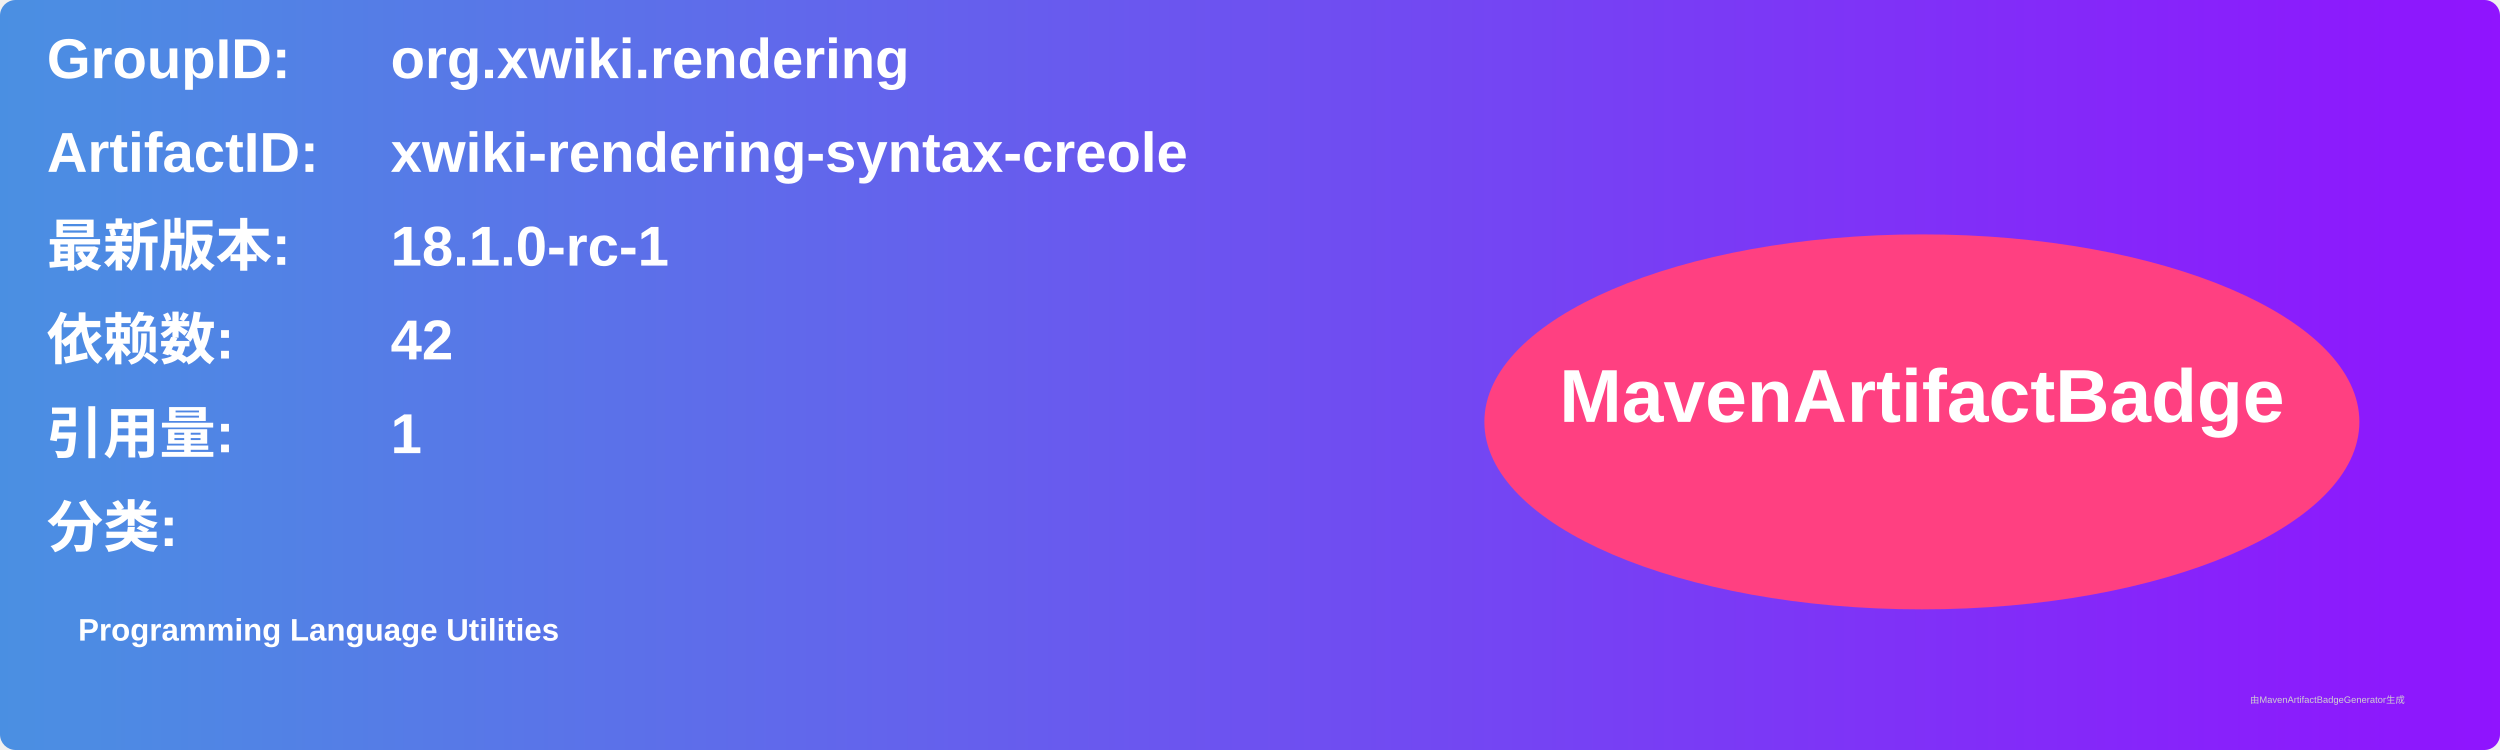
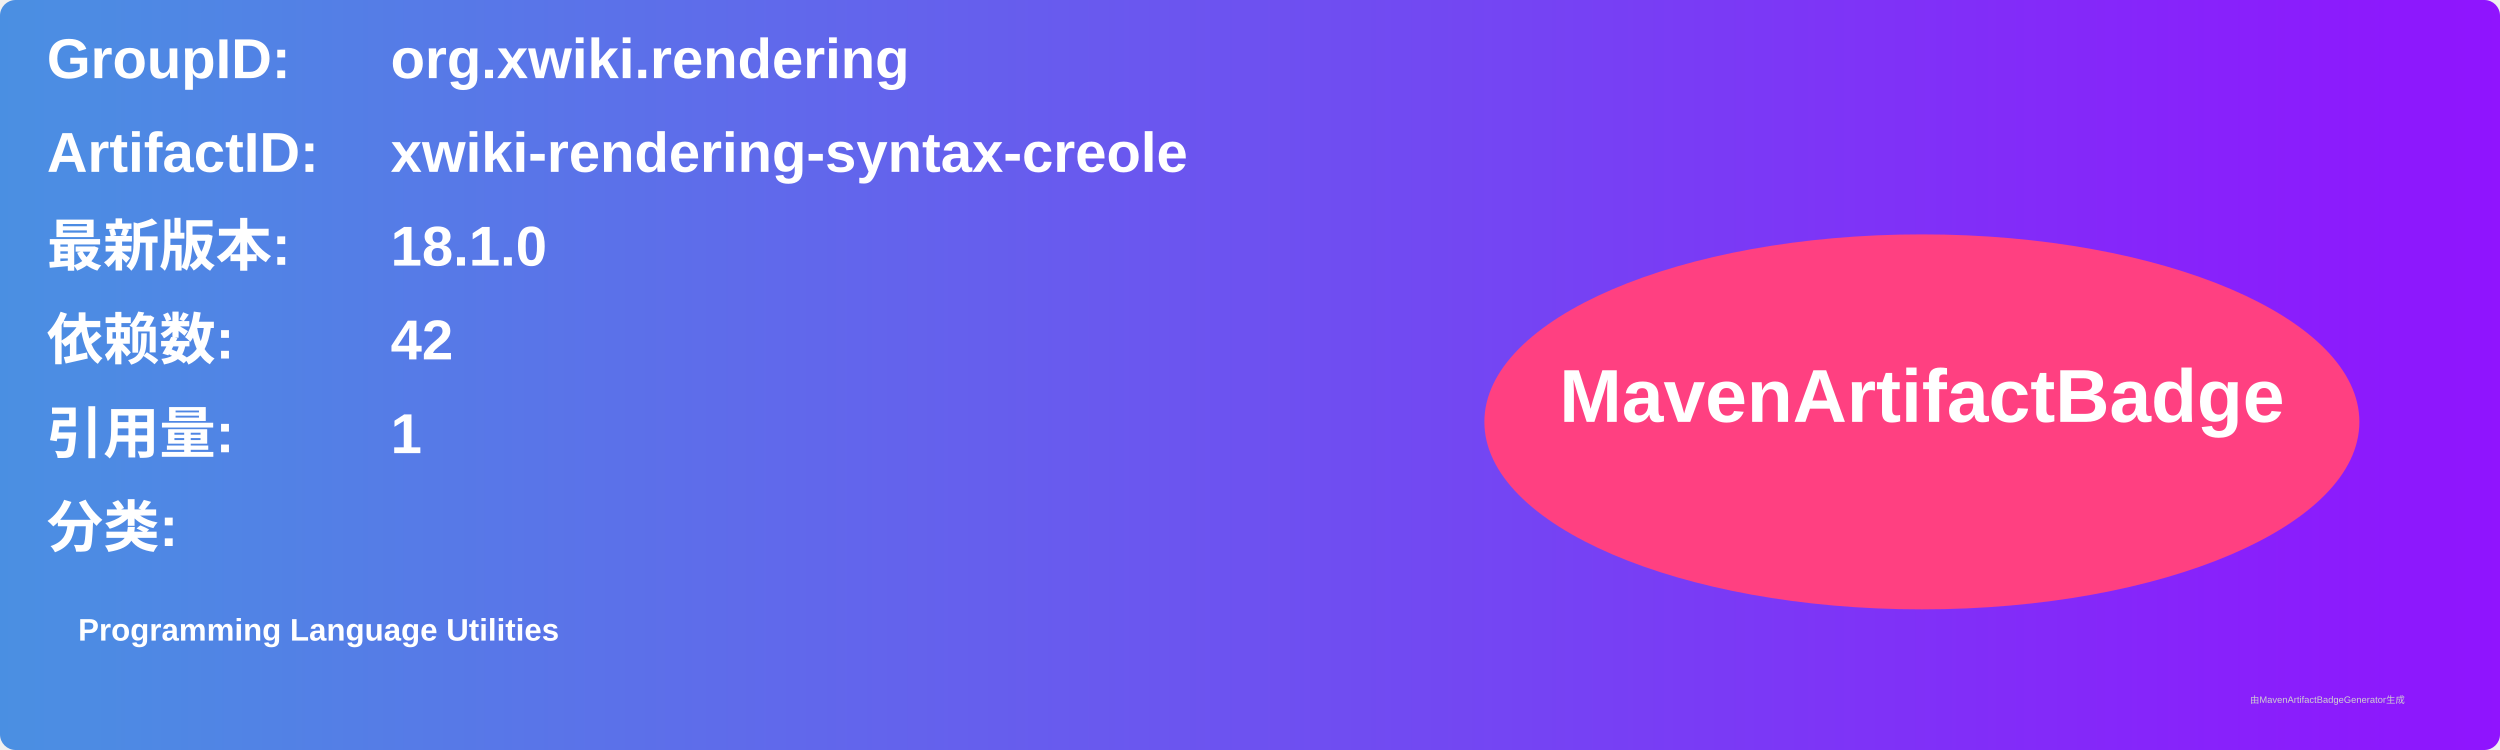
<svg xmlns="http://www.w3.org/2000/svg" width="800" height="240" viewBox="0 0 800 240">
  <linearGradient id="grad" x1="0%" y1="0%" x2="100%" y2="0%">
    <stop offset="0%" stop-color="#4a90e2" />
    <stop offset="100%" stop-color="#9013fe" />
  </linearGradient>
  <rect width="100%" height="100%" rx="5" ry="5" fill="url(#grad)" />
  <g transform="translate(15, 15)">
    <text x="0" y="10" font-family="Arial" font-size="18" fill="white" font-weight="bold" width="260">GroupID:</text>
    <text x="110" y="10" font-family="Arial" font-size="18" fill="white" font-weight="bold" width="460">org.xwiki.rendering</text>
    <text x="0" y="40" font-family="Arial" font-size="18" fill="white" font-weight="bold" width="260">ArtifactID:</text>
    <text x="110" y="40" font-family="Arial" font-size="18" fill="white" font-weight="bold" width="460">xwiki-rendering-syntax-creole</text>
    <text x="0" y="70" font-family="Arial" font-size="18" fill="white" font-weight="bold">最新版本:</text>
    <text x="110" y="70" font-family="Arial" font-size="18" fill="white" font-weight="bold">
-       <tspan font-weight="bold">18.1.0-rc-1</tspan>
+       <tspan font-weight="bold">18.1.0</tspan>
    </text>
    <text x="0" y="100" font-family="Arial" font-size="18" fill="white" font-weight="bold">依赖数: </text>
    <text x="110" y="100" font-family="Arial" font-size="18" fill="white">
      <tspan font-weight="bold">42</tspan>
    </text>
    <text x="0" y="130" font-family="Arial" font-size="18" fill="white" font-weight="bold">引用量: </text>
    <text x="110" y="130" font-family="Arial" font-size="18" fill="white">
      <tspan font-weight="bold">1</tspan>
    </text>
    <text x="0" y="160" font-family="Arial" font-size="18" fill="white" font-weight="bold">分类:</text>
    <text x="10" y="190" font-family="Arial" font-size="10" fill="white">
      <tspan font-weight="bold">Programming Language Utilities</tspan>
    </text>
    <ellipse cx="600" cy="120" rx="140" ry="60" fill="#ff4081" />
    <text x="600" y="120" text-anchor="middle" font-family="Arial" font-size="24" fill="white" font-weight="bold">MavenArtifactBadge</text>
  </g>
  <text x="720" y="225" font-family="Arial" font-size="3" fill="#d0d0d0">由MavenArtifactBadgeGenerator生成</text>
</svg>
